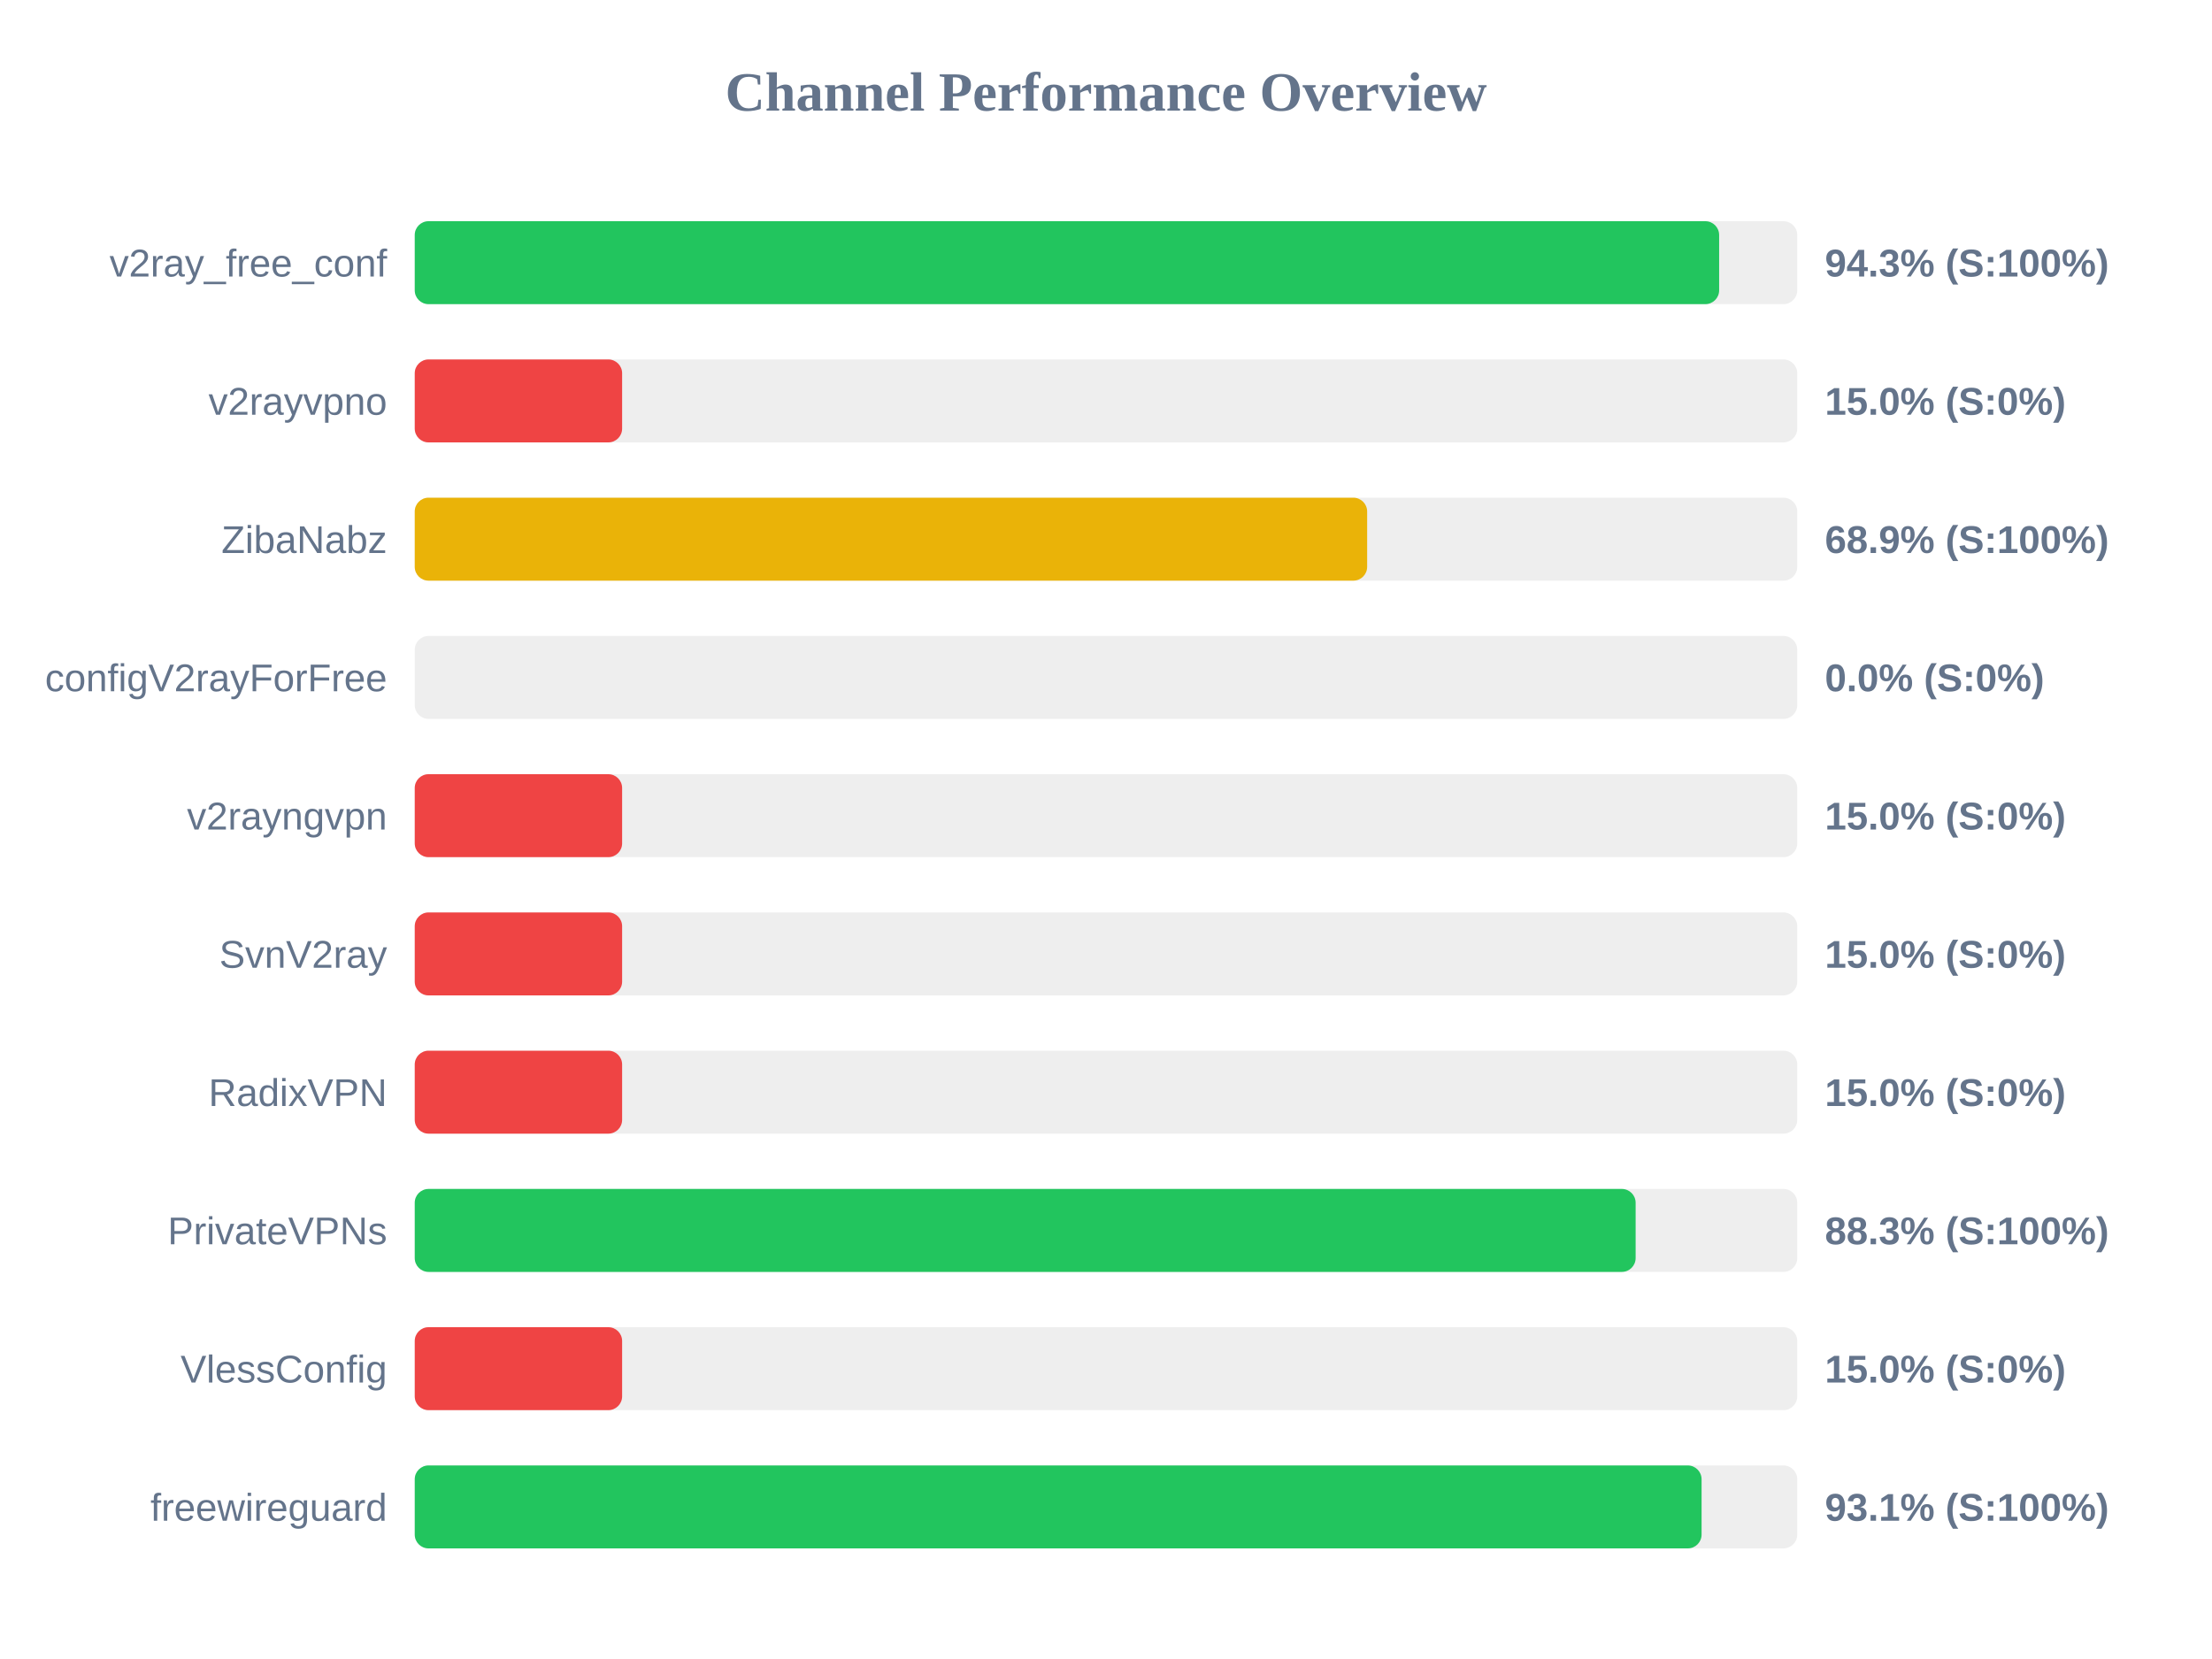
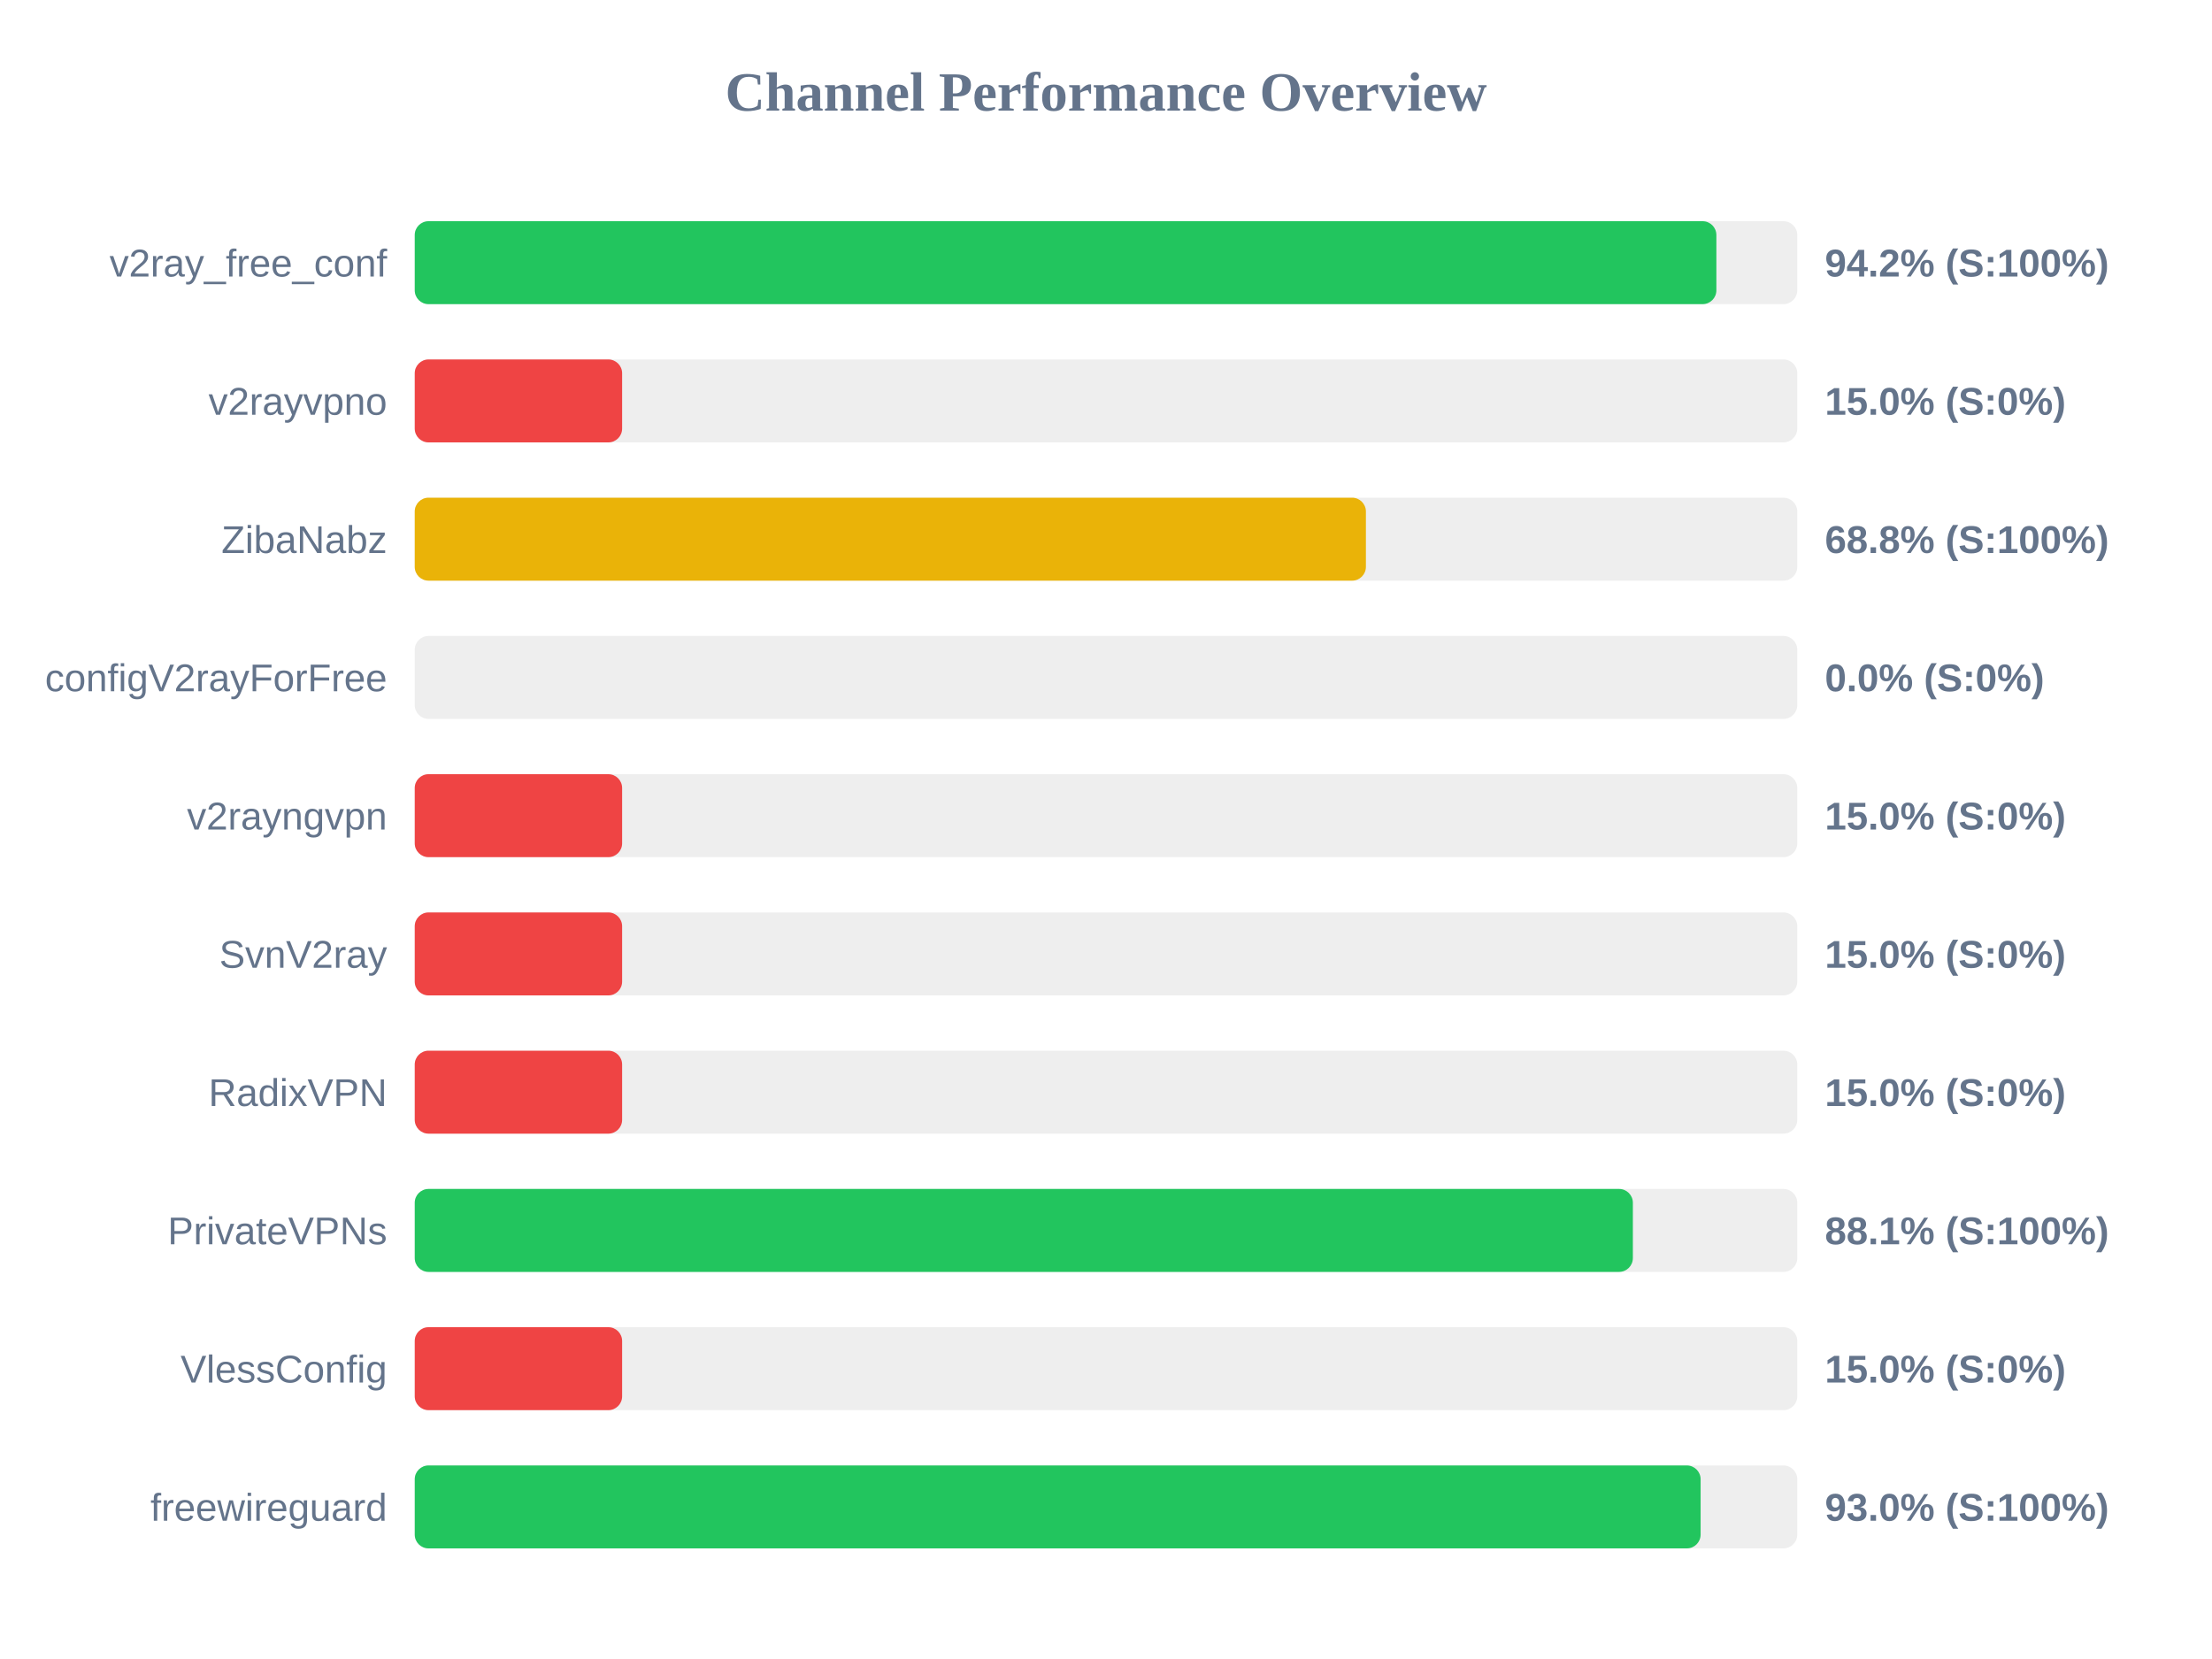
<svg xmlns="http://www.w3.org/2000/svg" width="800" height="600" version="1.1">
  <style>
        .row { font: 14px Arial; fill: #64748b; }
        .score { font: bold 14px Arial; fill: #64748b; }
    </style>
  <text x="400" y="40" text-anchor="middle" font-size="20px" font-weight="bold" fill="#64748b">Channel Performance Overview</text>
  <rect x="150" y="80" width="500" height="30" fill="#eee" rx="5" />
-   <rect x="150" y="80" width="471.75" height="30" fill="#22c55e" rx="5" />
+   <rect x="150" y="80" width="470.75" height="30" fill="#22c55e" rx="5" />
  <text x="140" y="100" text-anchor="end" class="row">v2ray_free_conf</text>
-   <text x="660" y="100" text-anchor="start" class="score">94.3% (S:100%)</text>
+   <text x="660" y="100" text-anchor="start" class="score">94.2% (S:100%)</text>
  <rect x="150" y="130" width="500" height="30" fill="#eee" rx="5" />
  <rect x="150" y="130" width="75.0" height="30" fill="#ef4444" rx="5" />
  <text x="140" y="150" text-anchor="end" class="row">v2rayvpno</text>
  <text x="660" y="150" text-anchor="start" class="score">15.0% (S:0%)</text>
  <rect x="150" y="180" width="500" height="30" fill="#eee" rx="5" />
-   <rect x="150" y="180" width="344.45" height="30" fill="#eab308" rx="5" />
+   <rect x="150" y="180" width="344.0" height="30" fill="#eab308" rx="5" />
  <text x="140" y="200" text-anchor="end" class="row">ZibaNabz</text>
-   <text x="660" y="200" text-anchor="start" class="score">68.9% (S:100%)</text>
+   <text x="660" y="200" text-anchor="start" class="score">68.8% (S:100%)</text>
  <rect x="150" y="230" width="500" height="30" fill="#eee" rx="5" />
  <rect x="150" y="230" width="0.0" height="30" fill="#ef4444" rx="5" />
  <text x="140" y="250" text-anchor="end" class="row">configV2rayForFree</text>
  <text x="660" y="250" text-anchor="start" class="score">0.0% (S:0%)</text>
  <rect x="150" y="280" width="500" height="30" fill="#eee" rx="5" />
  <rect x="150" y="280" width="75.0" height="30" fill="#ef4444" rx="5" />
  <text x="140" y="300" text-anchor="end" class="row">v2rayngvpn</text>
  <text x="660" y="300" text-anchor="start" class="score">15.0% (S:0%)</text>
  <rect x="150" y="330" width="500" height="30" fill="#eee" rx="5" />
  <rect x="150" y="330" width="75.0" height="30" fill="#ef4444" rx="5" />
  <text x="140" y="350" text-anchor="end" class="row">SvnV2ray</text>
  <text x="660" y="350" text-anchor="start" class="score">15.0% (S:0%)</text>
  <rect x="150" y="380" width="500" height="30" fill="#eee" rx="5" />
  <rect x="150" y="380" width="75.0" height="30" fill="#ef4444" rx="5" />
  <text x="140" y="400" text-anchor="end" class="row">RadixVPN</text>
  <text x="660" y="400" text-anchor="start" class="score">15.0% (S:0%)</text>
  <rect x="150" y="430" width="500" height="30" fill="#eee" rx="5" />
-   <rect x="150" y="430" width="441.55" height="30" fill="#22c55e" rx="5" />
+   <rect x="150" y="430" width="440.55" height="30" fill="#22c55e" rx="5" />
  <text x="140" y="450" text-anchor="end" class="row">PrivateVPNs</text>
-   <text x="660" y="450" text-anchor="start" class="score">88.3% (S:100%)</text>
+   <text x="660" y="450" text-anchor="start" class="score">88.1% (S:100%)</text>
  <rect x="150" y="480" width="500" height="30" fill="#eee" rx="5" />
  <rect x="150" y="480" width="75.0" height="30" fill="#ef4444" rx="5" />
  <text x="140" y="500" text-anchor="end" class="row">VlessConfig</text>
  <text x="660" y="500" text-anchor="start" class="score">15.0% (S:0%)</text>
  <rect x="150" y="530" width="500" height="30" fill="#eee" rx="5" />
-   <rect x="150" y="530" width="465.4" height="30" fill="#22c55e" rx="5" />
+   <rect x="150" y="530" width="465.05" height="30" fill="#22c55e" rx="5" />
  <text x="140" y="550" text-anchor="end" class="row">freewireguard</text>
-   <text x="660" y="550" text-anchor="start" class="score">93.1% (S:100%)</text>
+   <text x="660" y="550" text-anchor="start" class="score">93.0% (S:100%)</text>
</svg>
